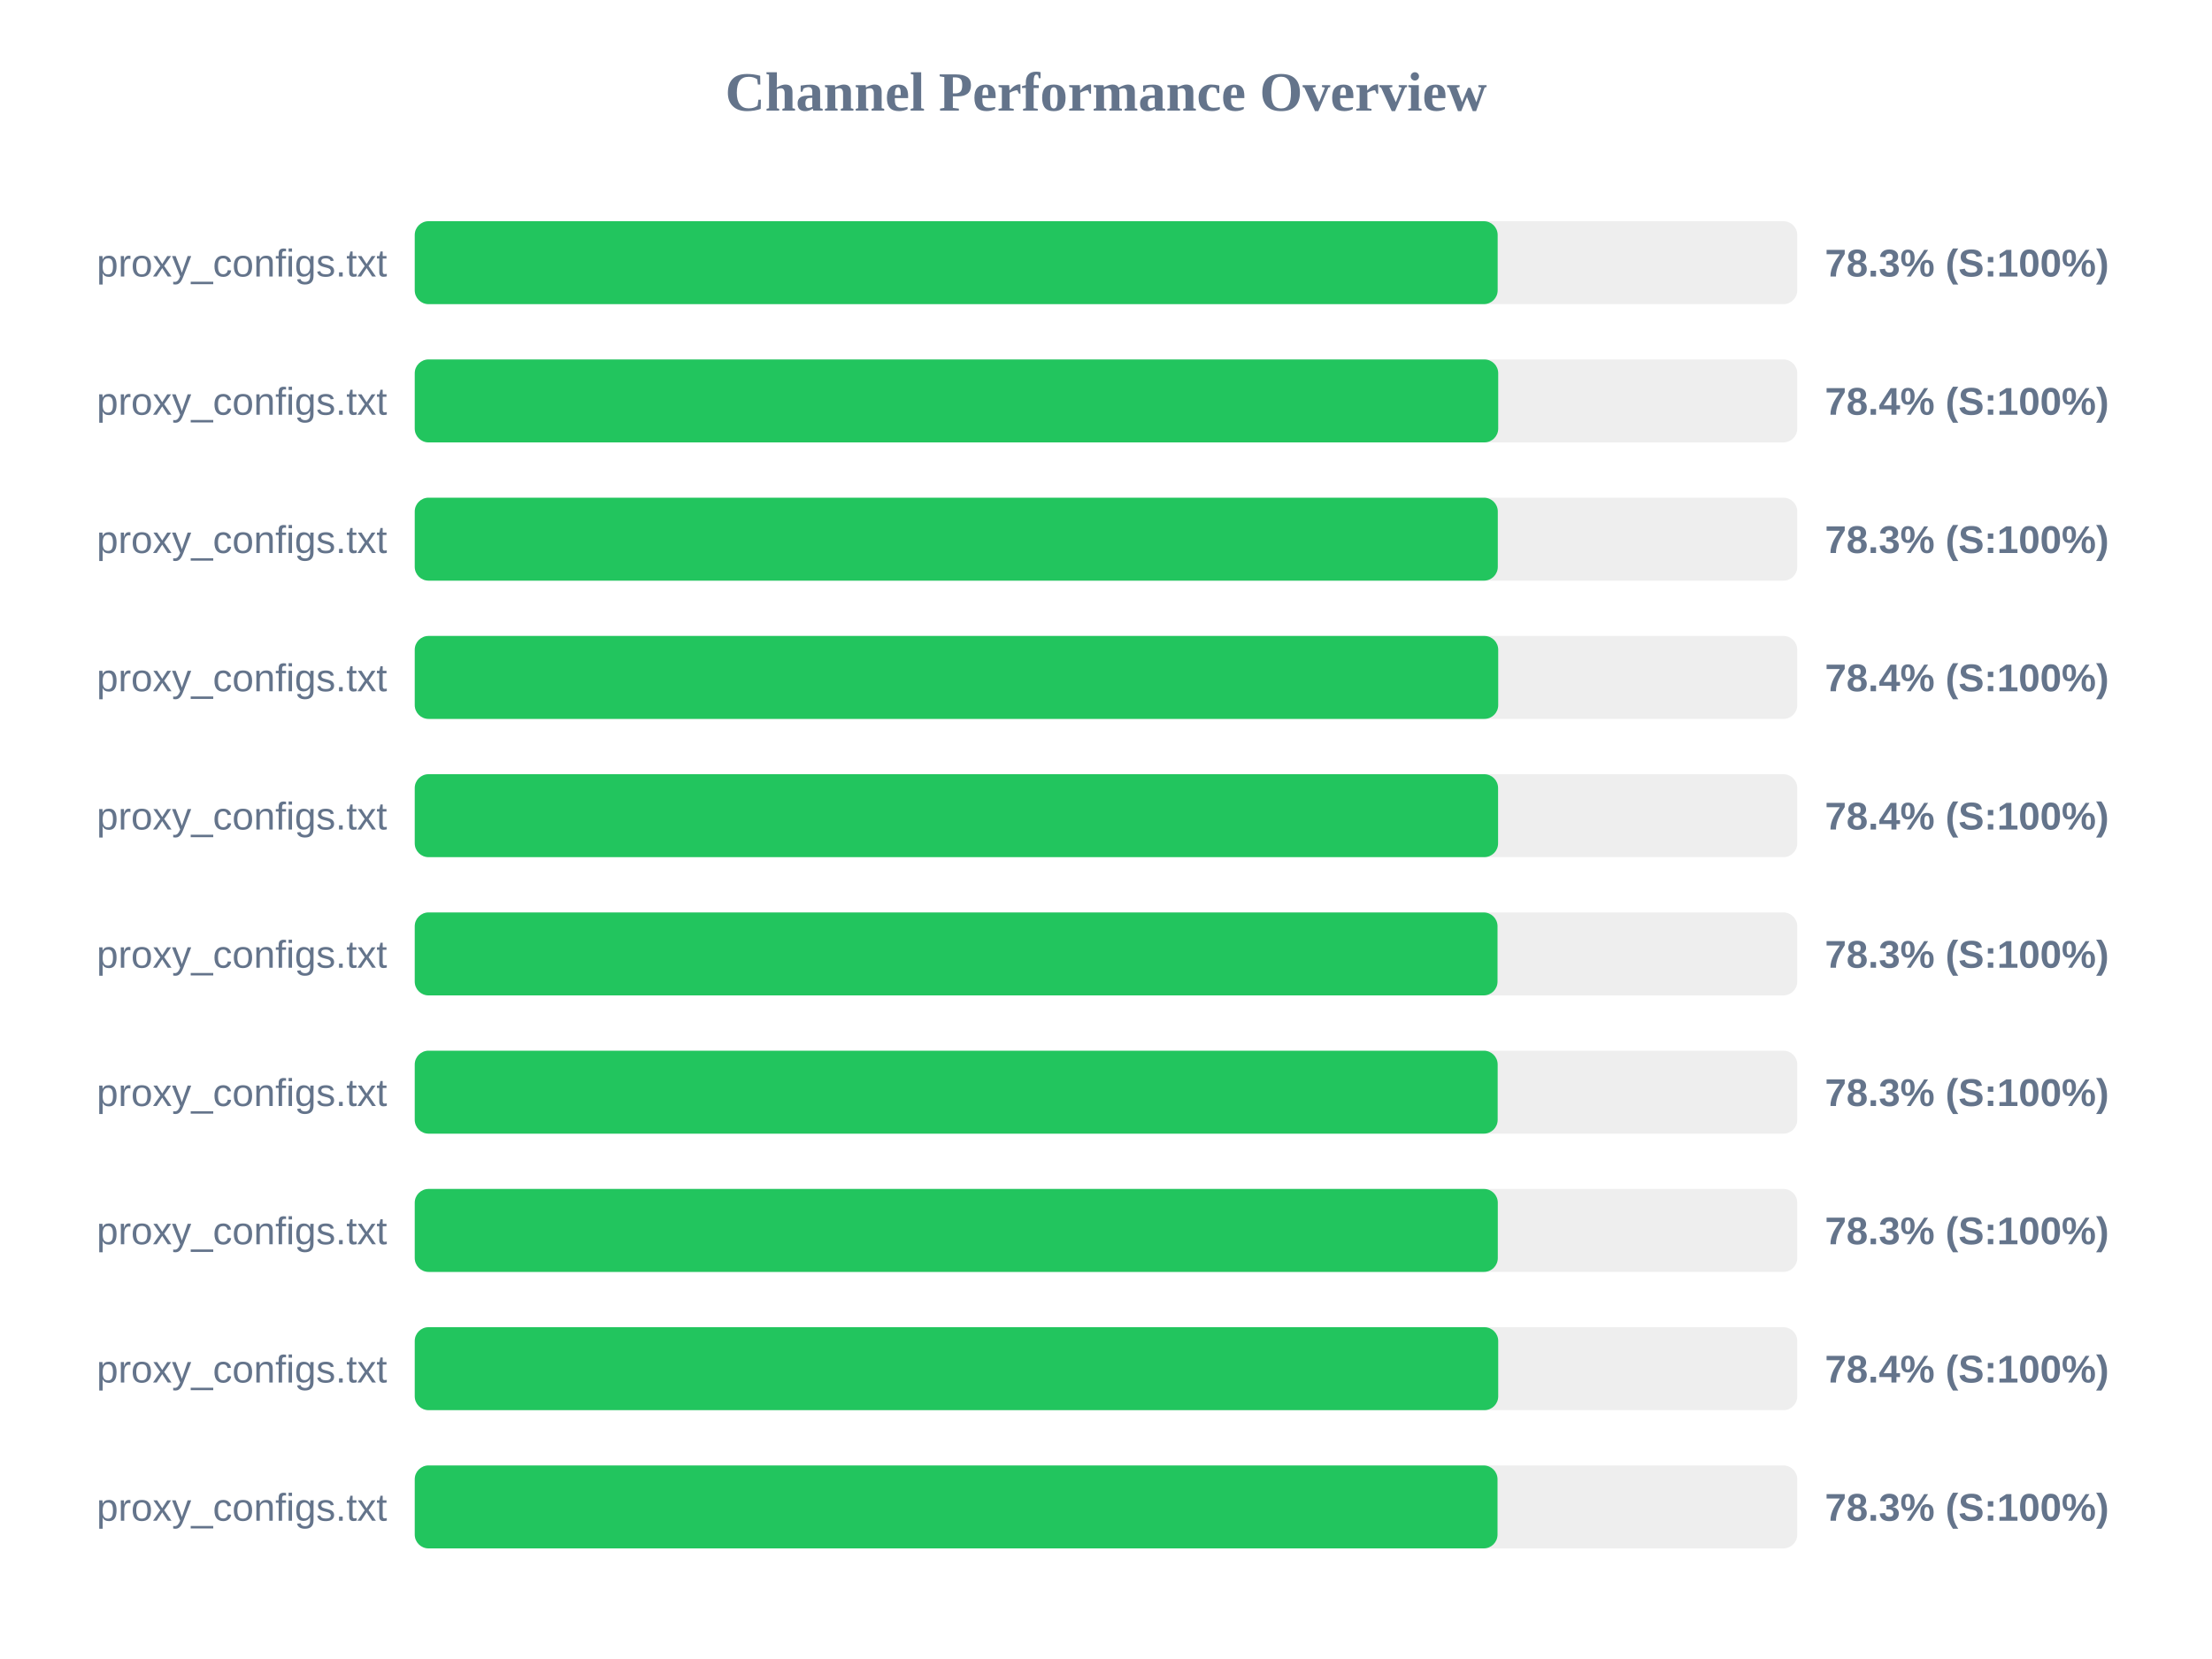
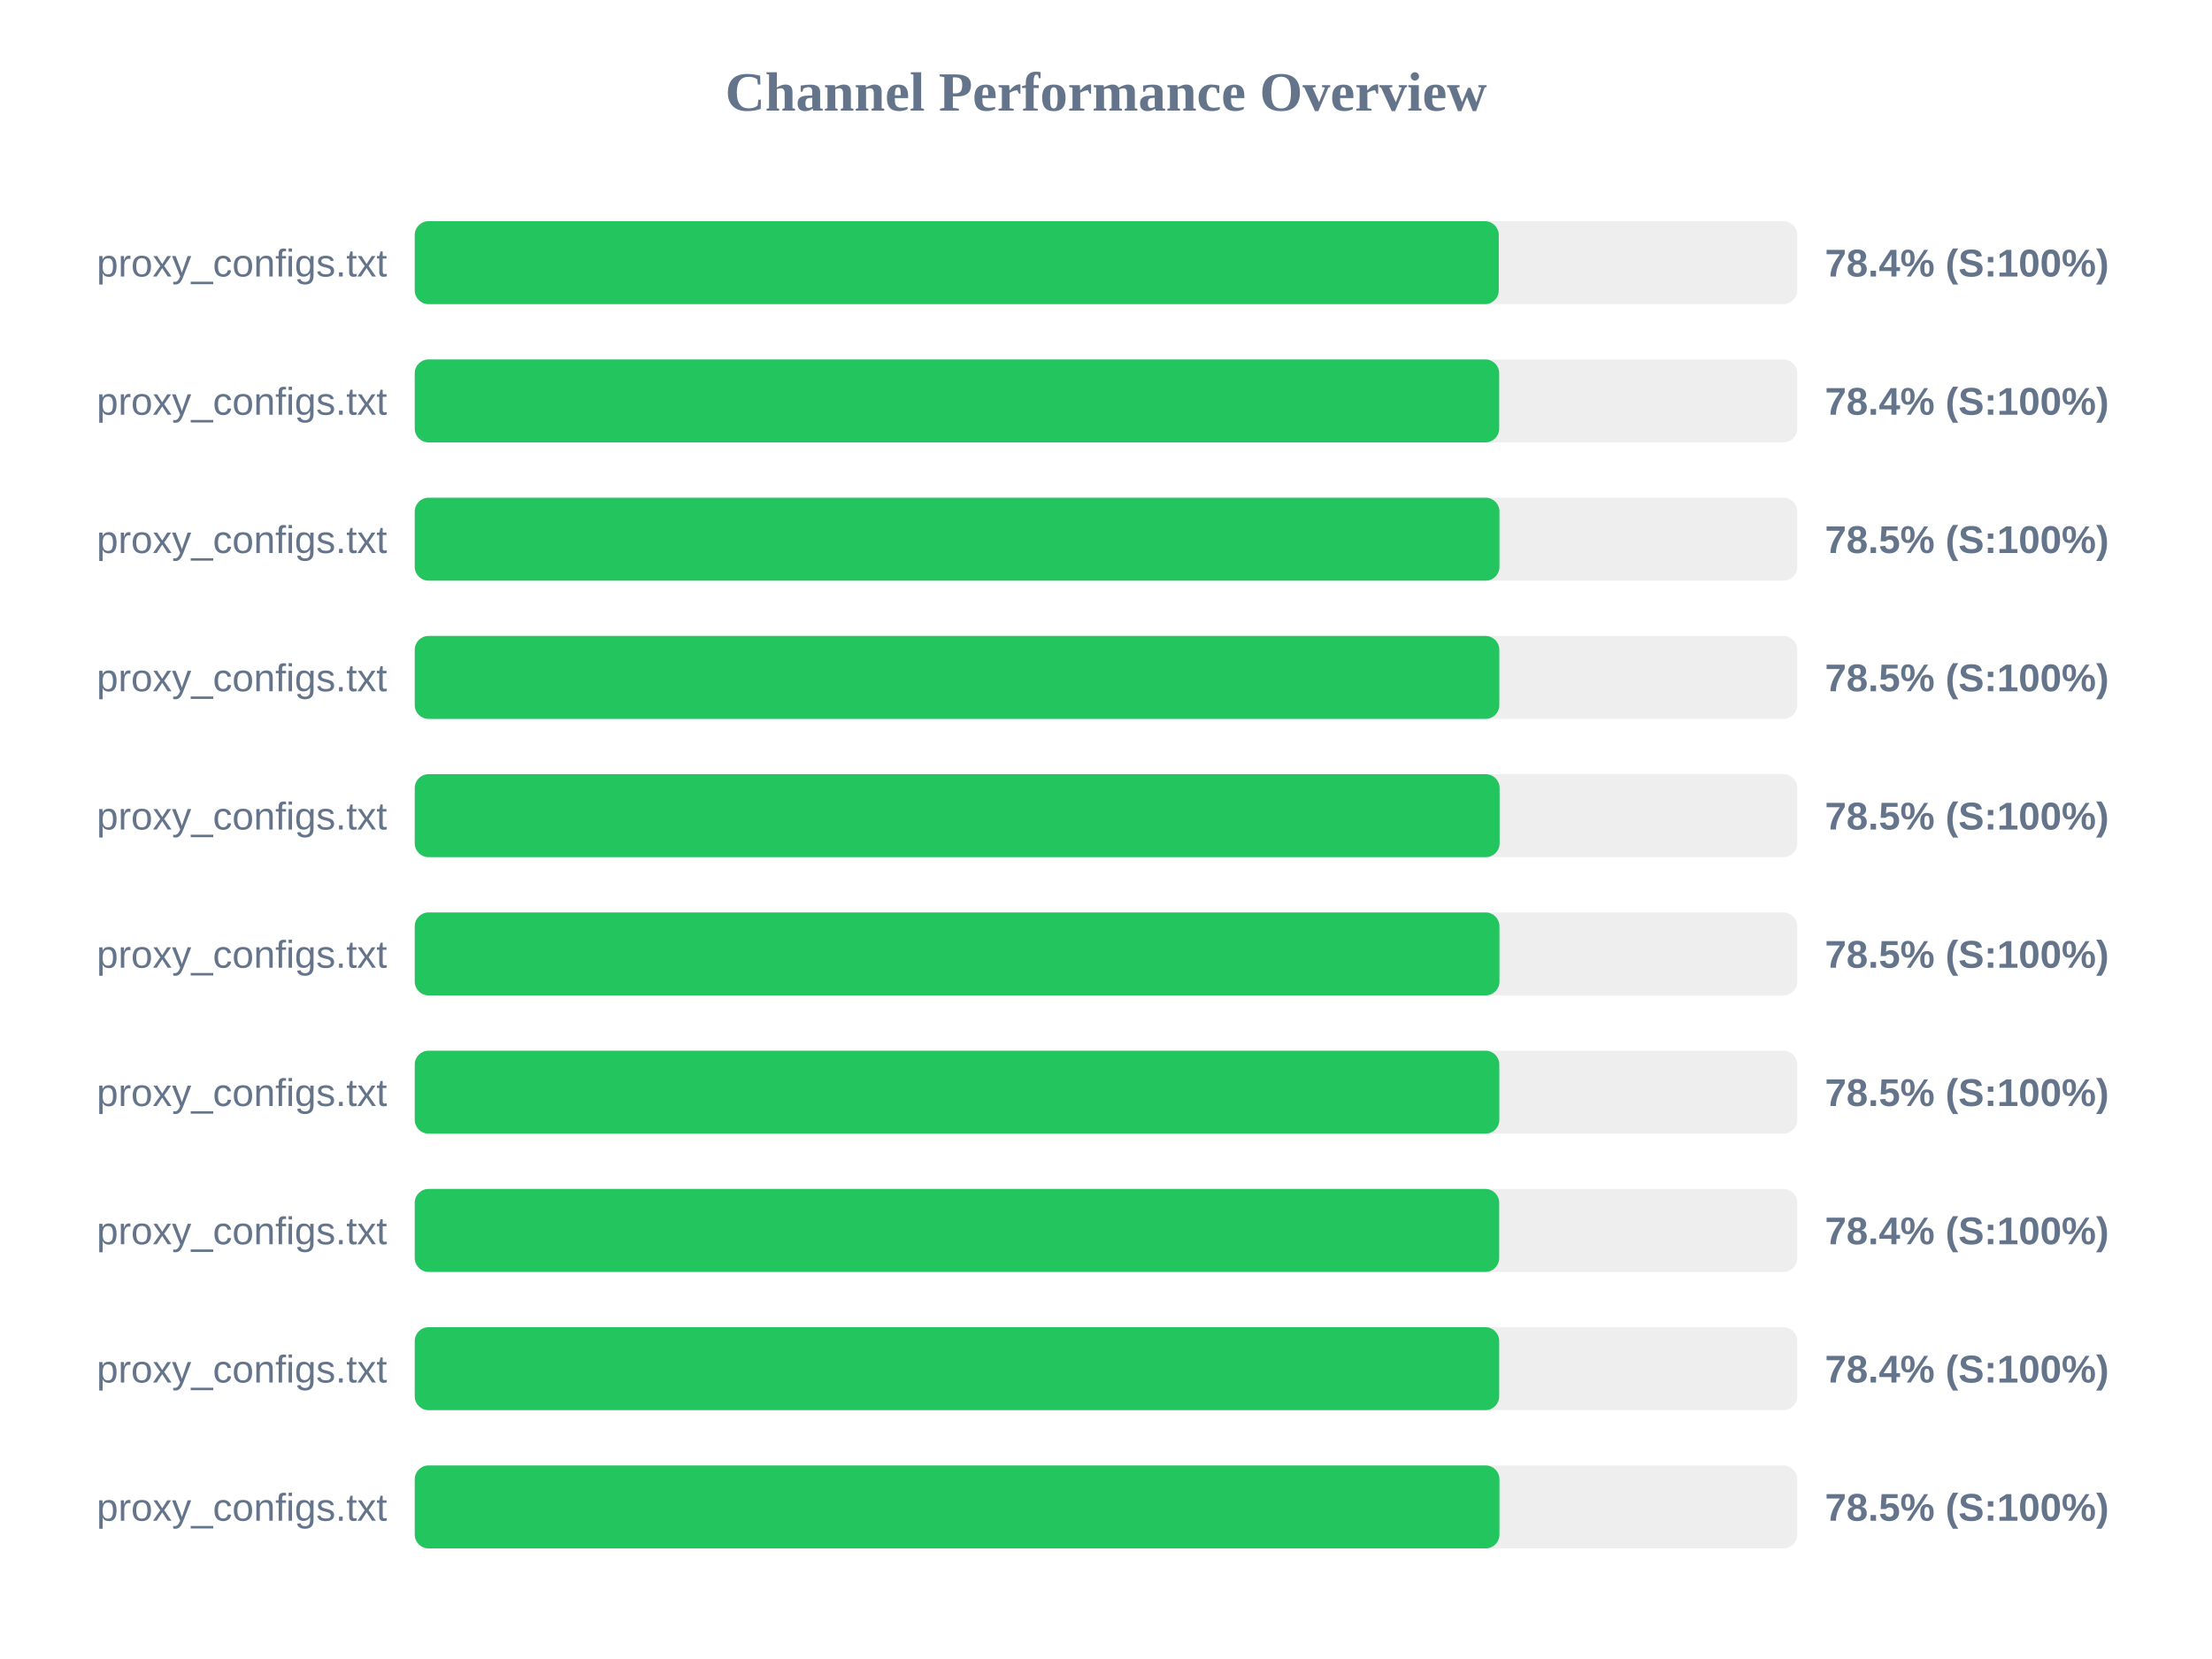
<svg xmlns="http://www.w3.org/2000/svg" width="800" height="600" version="1.1">
  <style>
        .row { font: 14px Arial; fill: #64748b; }
        .score { font: bold 14px Arial; fill: #64748b; }
    </style>
  <text x="400" y="40" text-anchor="middle" font-size="20px" font-weight="bold" fill="#64748b">Channel Performance Overview</text>
  <rect x="150" y="80" width="500" height="30" fill="#eee" rx="5" />
-   <rect x="150" y="80" width="391.65" height="30" fill="#22c55e" rx="5" />
+   <rect x="150" y="80" width="392.05" height="30" fill="#22c55e" rx="5" />
  <text x="140" y="100" text-anchor="end" class="row">proxy_configs.txt</text>
-   <text x="660" y="100" text-anchor="start" class="score">78.3% (S:100%)</text>
+   <text x="660" y="100" text-anchor="start" class="score">78.4% (S:100%)</text>
  <rect x="150" y="130" width="500" height="30" fill="#eee" rx="5" />
-   <rect x="150" y="130" width="391.85" height="30" fill="#22c55e" rx="5" />
+   <rect x="150" y="130" width="392.2" height="30" fill="#22c55e" rx="5" />
  <text x="140" y="150" text-anchor="end" class="row">proxy_configs.txt</text>
  <text x="660" y="150" text-anchor="start" class="score">78.4% (S:100%)</text>
  <rect x="150" y="180" width="500" height="30" fill="#eee" rx="5" />
-   <rect x="150" y="180" width="391.7" height="30" fill="#22c55e" rx="5" />
+   <rect x="150" y="180" width="392.3" height="30" fill="#22c55e" rx="5" />
  <text x="140" y="200" text-anchor="end" class="row">proxy_configs.txt</text>
-   <text x="660" y="200" text-anchor="start" class="score">78.3% (S:100%)</text>
+   <text x="660" y="200" text-anchor="start" class="score">78.5% (S:100%)</text>
  <rect x="150" y="230" width="500" height="30" fill="#eee" rx="5" />
-   <rect x="150" y="230" width="391.85" height="30" fill="#22c55e" rx="5" />
+   <rect x="150" y="230" width="392.25" height="30" fill="#22c55e" rx="5" />
  <text x="140" y="250" text-anchor="end" class="row">proxy_configs.txt</text>
-   <text x="660" y="250" text-anchor="start" class="score">78.4% (S:100%)</text>
+   <text x="660" y="250" text-anchor="start" class="score">78.5% (S:100%)</text>
  <rect x="150" y="280" width="500" height="30" fill="#eee" rx="5" />
-   <rect x="150" y="280" width="391.8" height="30" fill="#22c55e" rx="5" />
+   <rect x="150" y="280" width="392.35" height="30" fill="#22c55e" rx="5" />
  <text x="140" y="300" text-anchor="end" class="row">proxy_configs.txt</text>
-   <text x="660" y="300" text-anchor="start" class="score">78.4% (S:100%)</text>
+   <text x="660" y="300" text-anchor="start" class="score">78.5% (S:100%)</text>
  <rect x="150" y="330" width="500" height="30" fill="#eee" rx="5" />
-   <rect x="150" y="330" width="391.6" height="30" fill="#22c55e" rx="5" />
+   <rect x="150" y="330" width="392.3" height="30" fill="#22c55e" rx="5" />
  <text x="140" y="350" text-anchor="end" class="row">proxy_configs.txt</text>
-   <text x="660" y="350" text-anchor="start" class="score">78.3% (S:100%)</text>
+   <text x="660" y="350" text-anchor="start" class="score">78.5% (S:100%)</text>
  <rect x="150" y="380" width="500" height="30" fill="#eee" rx="5" />
-   <rect x="150" y="380" width="391.65" height="30" fill="#22c55e" rx="5" />
+   <rect x="150" y="380" width="392.25" height="30" fill="#22c55e" rx="5" />
  <text x="140" y="400" text-anchor="end" class="row">proxy_configs.txt</text>
-   <text x="660" y="400" text-anchor="start" class="score">78.3% (S:100%)</text>
+   <text x="660" y="400" text-anchor="start" class="score">78.5% (S:100%)</text>
  <rect x="150" y="430" width="500" height="30" fill="#eee" rx="5" />
-   <rect x="150" y="430" width="391.7" height="30" fill="#22c55e" rx="5" />
+   <rect x="150" y="430" width="392.2" height="30" fill="#22c55e" rx="5" />
  <text x="140" y="450" text-anchor="end" class="row">proxy_configs.txt</text>
-   <text x="660" y="450" text-anchor="start" class="score">78.3% (S:100%)</text>
+   <text x="660" y="450" text-anchor="start" class="score">78.4% (S:100%)</text>
  <rect x="150" y="480" width="500" height="30" fill="#eee" rx="5" />
-   <rect x="150" y="480" width="391.85" height="30" fill="#22c55e" rx="5" />
+   <rect x="150" y="480" width="392.2" height="30" fill="#22c55e" rx="5" />
  <text x="140" y="500" text-anchor="end" class="row">proxy_configs.txt</text>
  <text x="660" y="500" text-anchor="start" class="score">78.4% (S:100%)</text>
  <rect x="150" y="530" width="500" height="30" fill="#eee" rx="5" />
-   <rect x="150" y="530" width="391.6" height="30" fill="#22c55e" rx="5" />
+   <rect x="150" y="530" width="392.3" height="30" fill="#22c55e" rx="5" />
  <text x="140" y="550" text-anchor="end" class="row">proxy_configs.txt</text>
-   <text x="660" y="550" text-anchor="start" class="score">78.3% (S:100%)</text>
+   <text x="660" y="550" text-anchor="start" class="score">78.5% (S:100%)</text>
</svg>
